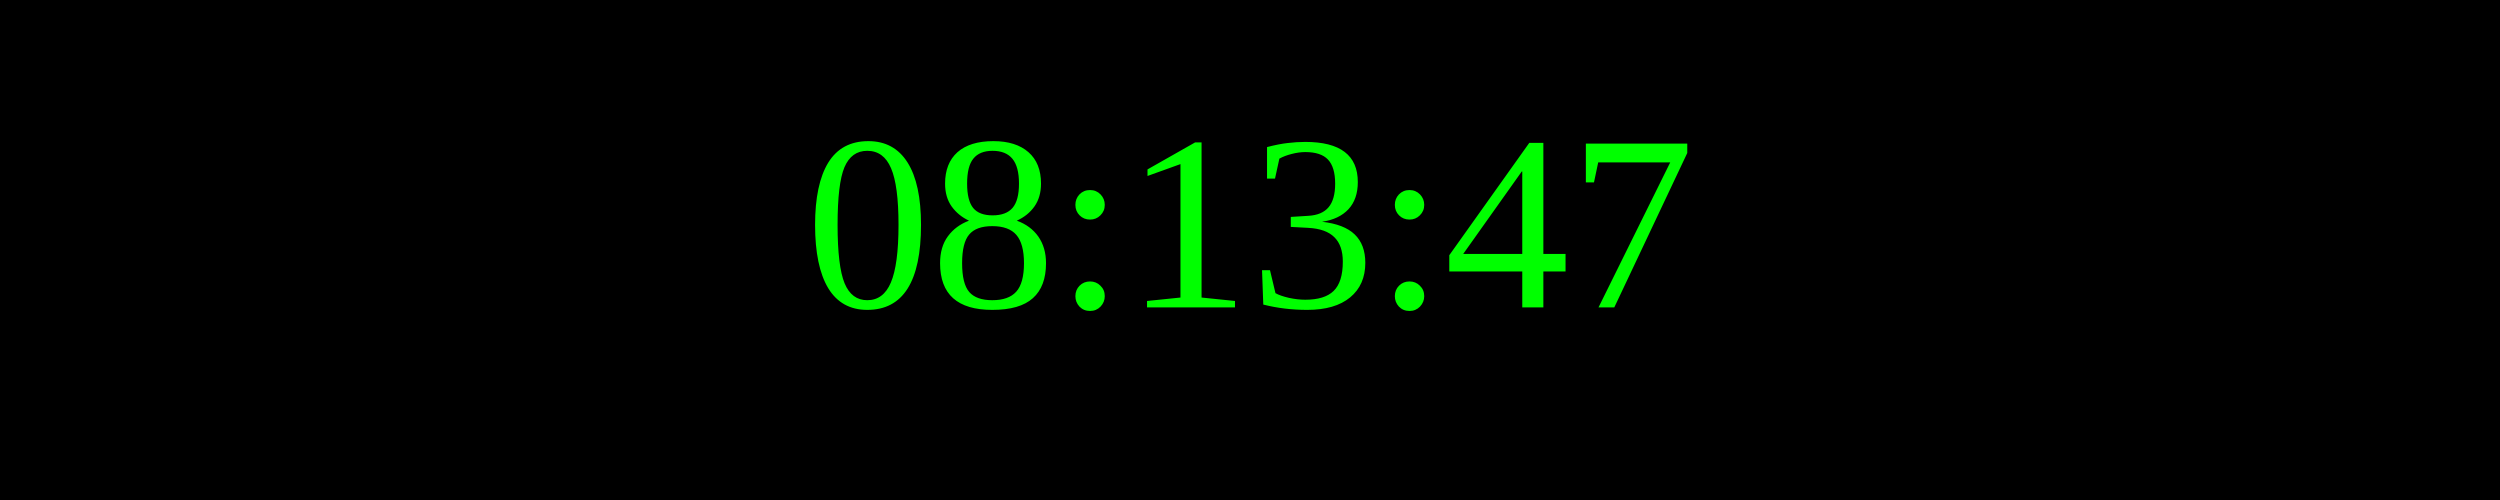
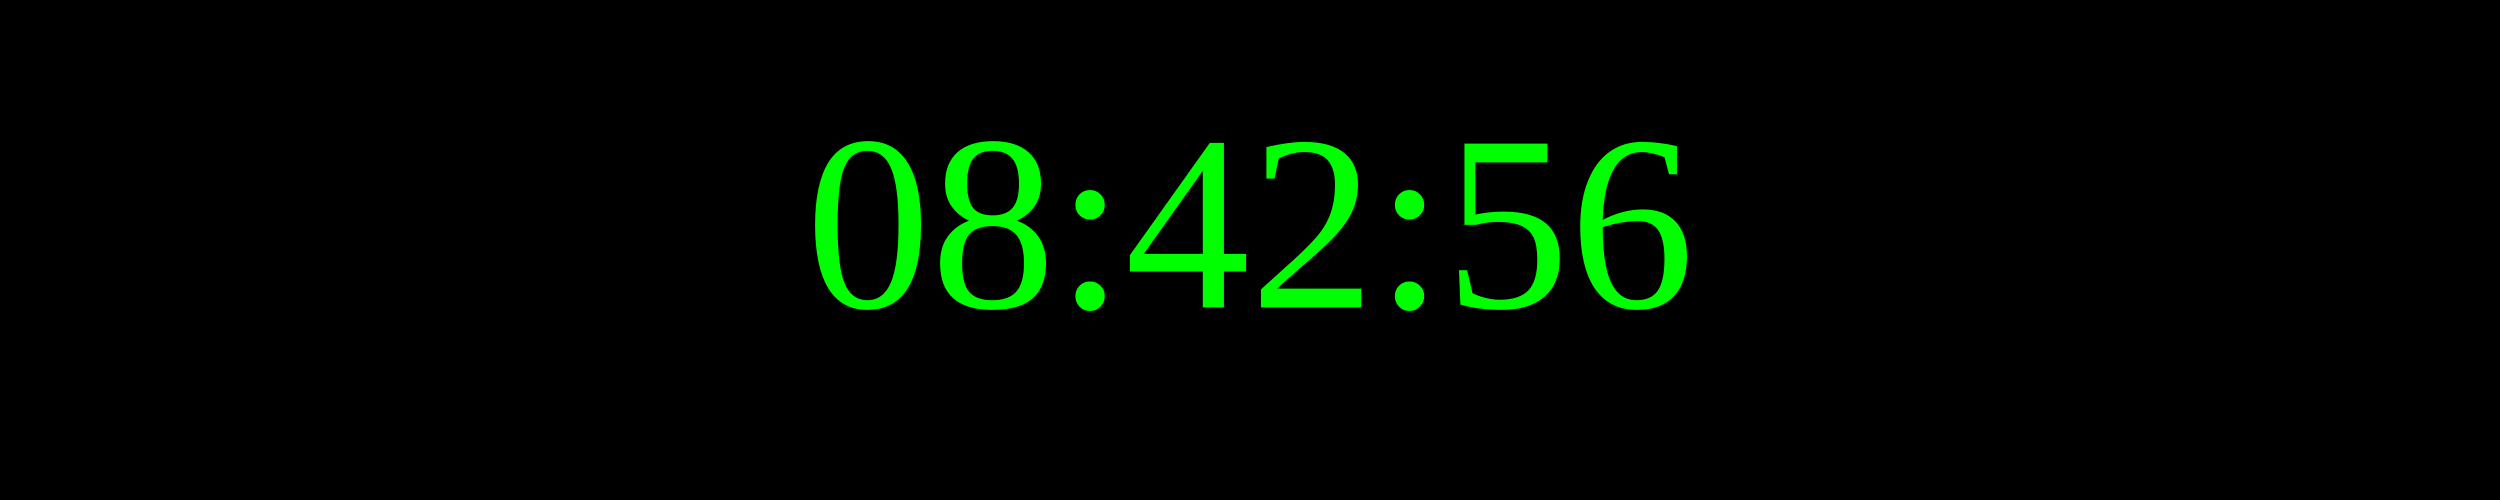
<svg xmlns="http://www.w3.org/2000/svg" width="250" height="50">
  <rect width="100%" height="100%" fill="black" />
  <text x="50%" y="50%" font-size="25" fill="lime" text-anchor="middle" dominant-baseline="middle">
- 08:13:47
+ 08:42:56
</text>
</svg>
